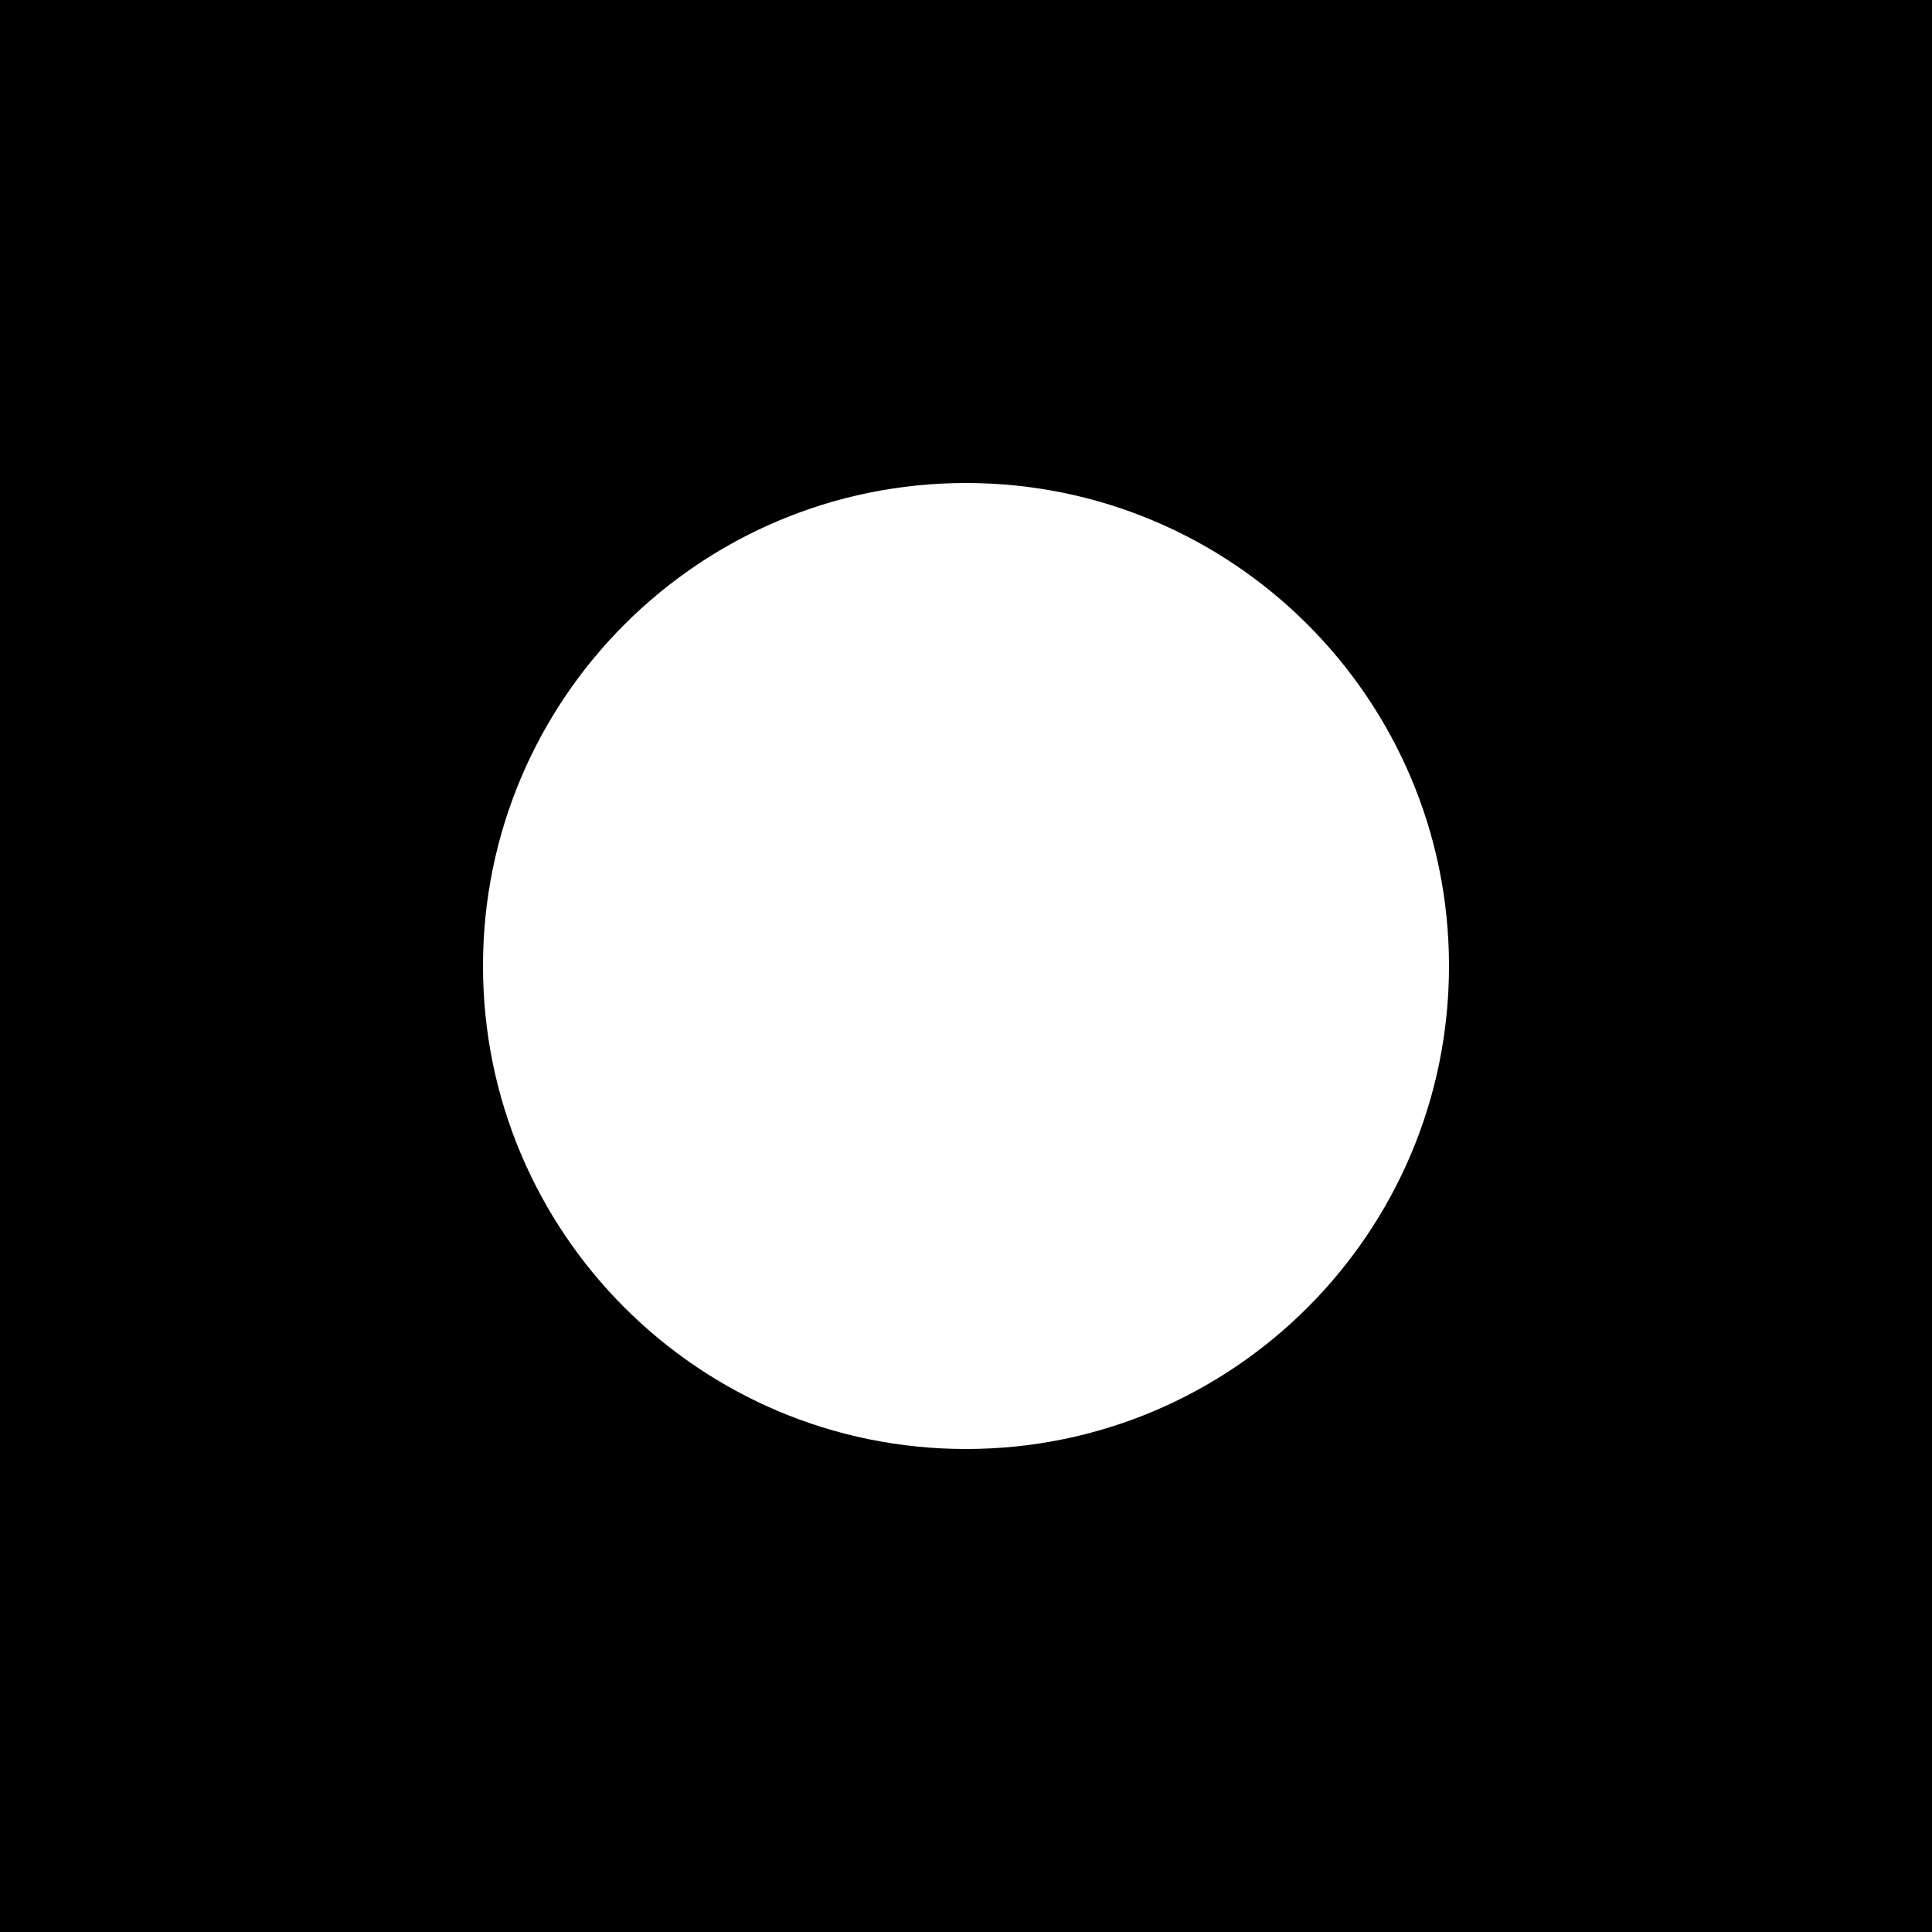
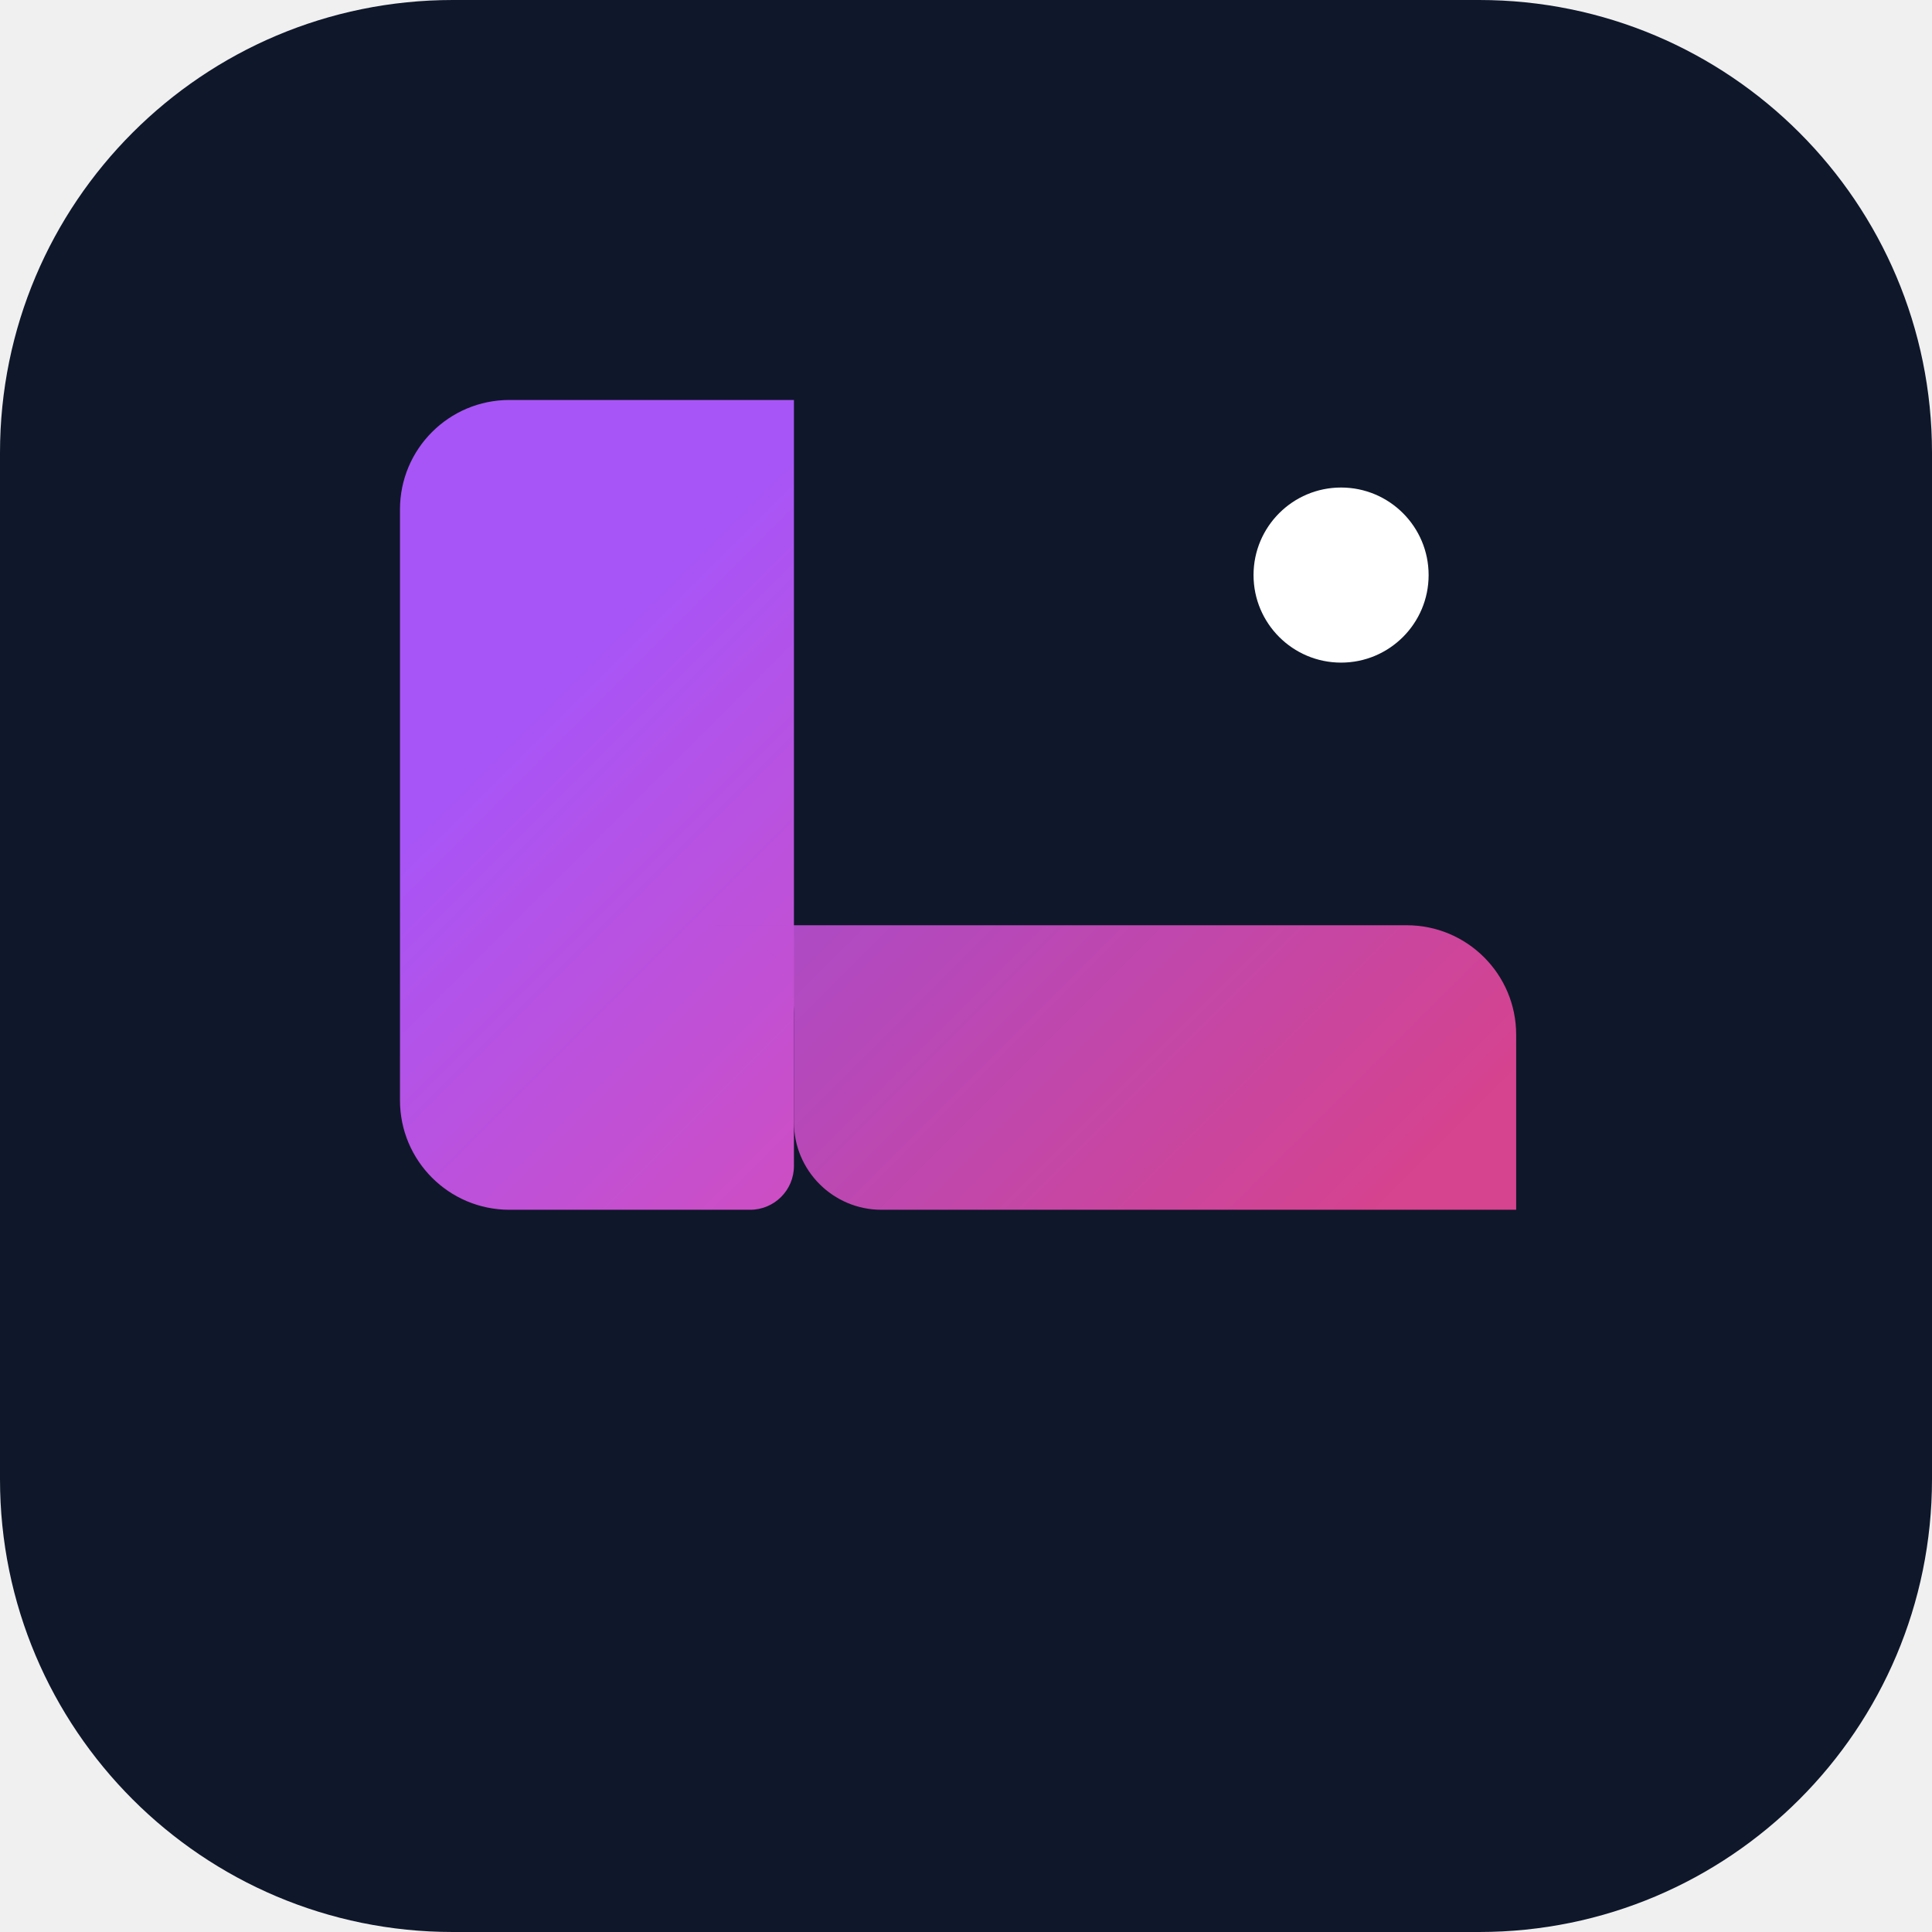
- <svg xmlns="http://www.w3.org/2000/svg" viewBox="0 0 512 512">
-   <rect width="512" height="512" fill="#000000" />
-   <circle cx="256" cy="256" r="128" fill="#ffffff" />
+ <svg xmlns="http://www.w3.org/2000/svg" viewBox="0 0 512 512" fill="none">
+   <defs>
+     <linearGradient id="lumaGradient" x1="0" y1="0" x2="512" y2="512" gradientUnits="userSpaceOnUse">
+       <stop offset="0.2" stop-color="#A855F7" />
+       <stop offset="0.8" stop-color="#EC4899" />
+     </linearGradient>
+     <linearGradient id="shineGradient" x1="100" y1="100" x2="300" y2="400" gradientUnits="userSpaceOnUse">
+       <stop offset="0" stop-color="#FFFFFF" stop-opacity="0.4" />
+       <stop offset="1" stop-color="#FFFFFF" stop-opacity="0" />
+     </linearGradient>
+     <filter id="shadow" x="-20%" y="-20%" width="140%" height="140%">
+       <feGaussianBlur in="SourceAlpha" stdDeviation="10" />
+       <feOffset dx="0" dy="10" result="offsetblur" />
+       <feComponentTransfer>
+         <feFuncA type="linear" slope="0.3" />
+       </feComponentTransfer>
+       <feMerge>
+         <feMergeNode />
+         <feMergeNode in="SourceGraphic" />
+       </feMerge>
+     </filter>
+   </defs>
+   <rect width="512" height="512" rx="120" fill="#0F172A" />
+   <g transform="translate(106, 106) scale(0.58)">
+     <path d="M50 0 H 180 V 350 A 20 20 0 0 1 160 370 H 50 A 50 50 0 0 1 0 320 V 50 A 50 50 0 0 1 50 0 Z" fill="url(#lumaGradient)" />
+     <path d="M140 240 H 460 A 50 50 0 0 1 510 290 V 370 H 220 A 40 40 0 0 1 180 330 V 280 A 40 40 0 0 0 140 240 Z" fill="url(#lumaGradient)" opacity="0.9" />
+     <circle cx="430" cy="80" r="40" fill="#FFFFFF" fill-opacity="1">
+       <animate attributeName="opacity" values="1;0.7;1" dur="4s" repeatCount="indefinite" />
+     </circle>
+   </g>
</svg>
